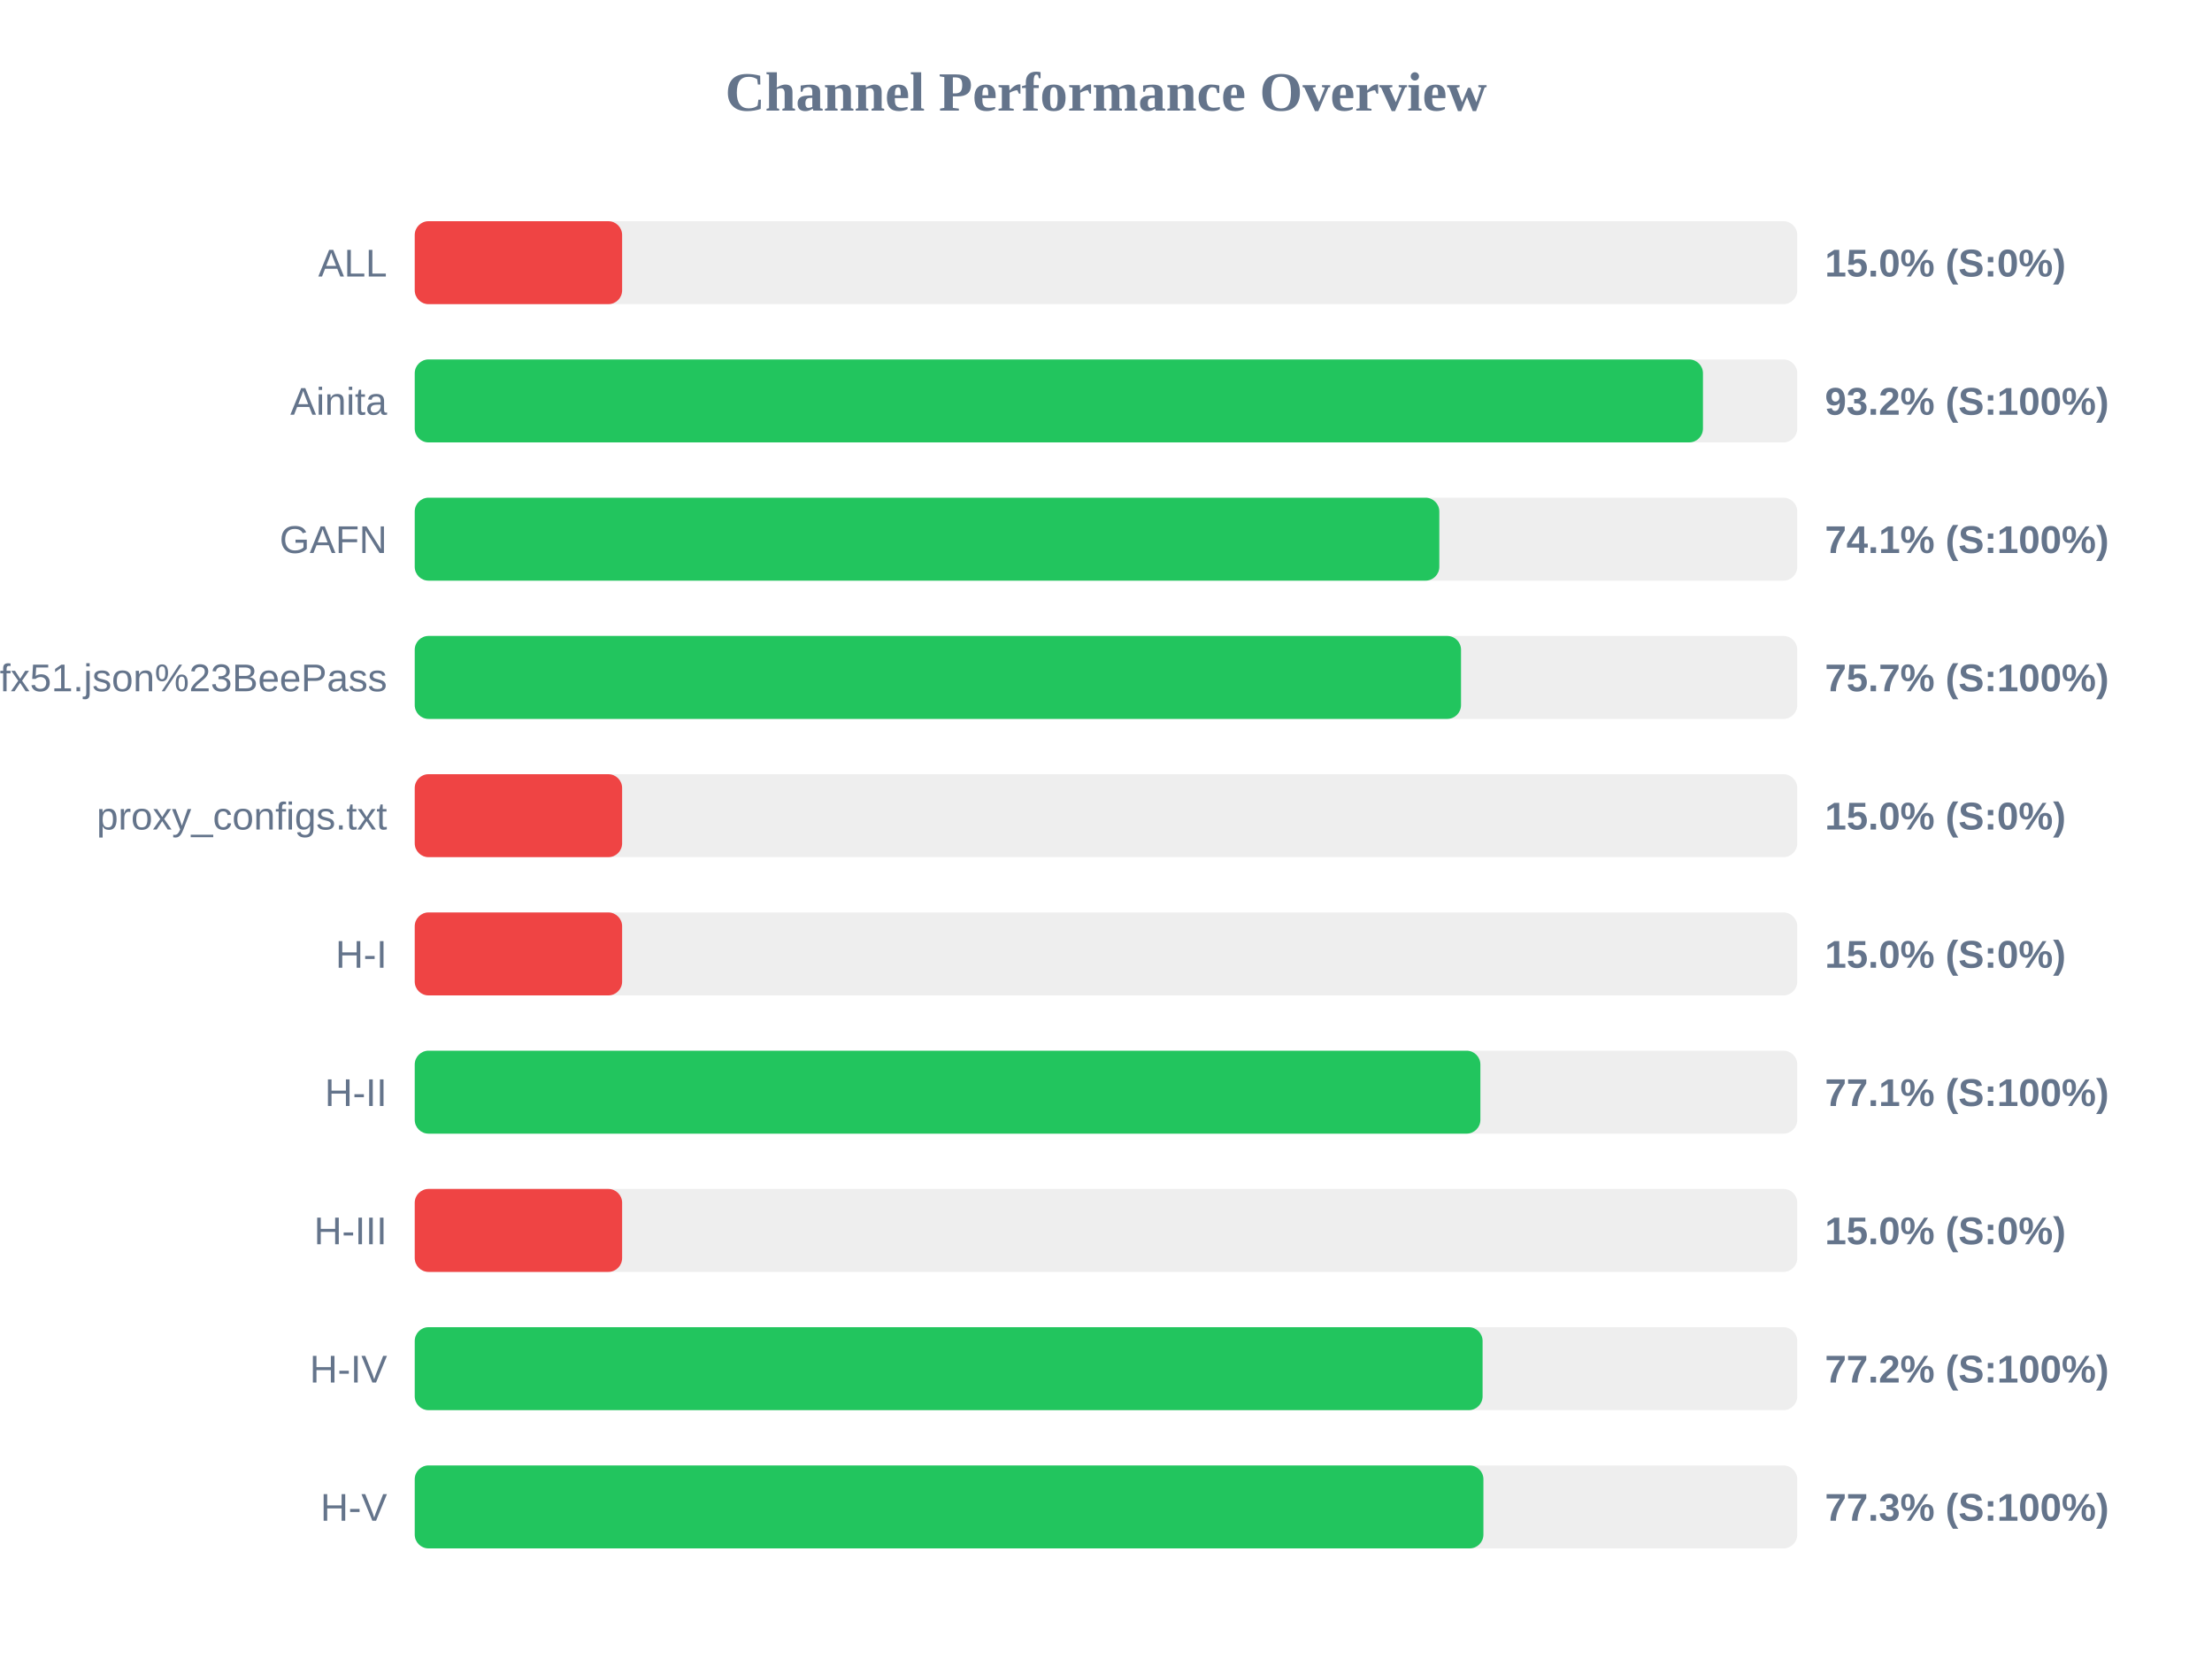
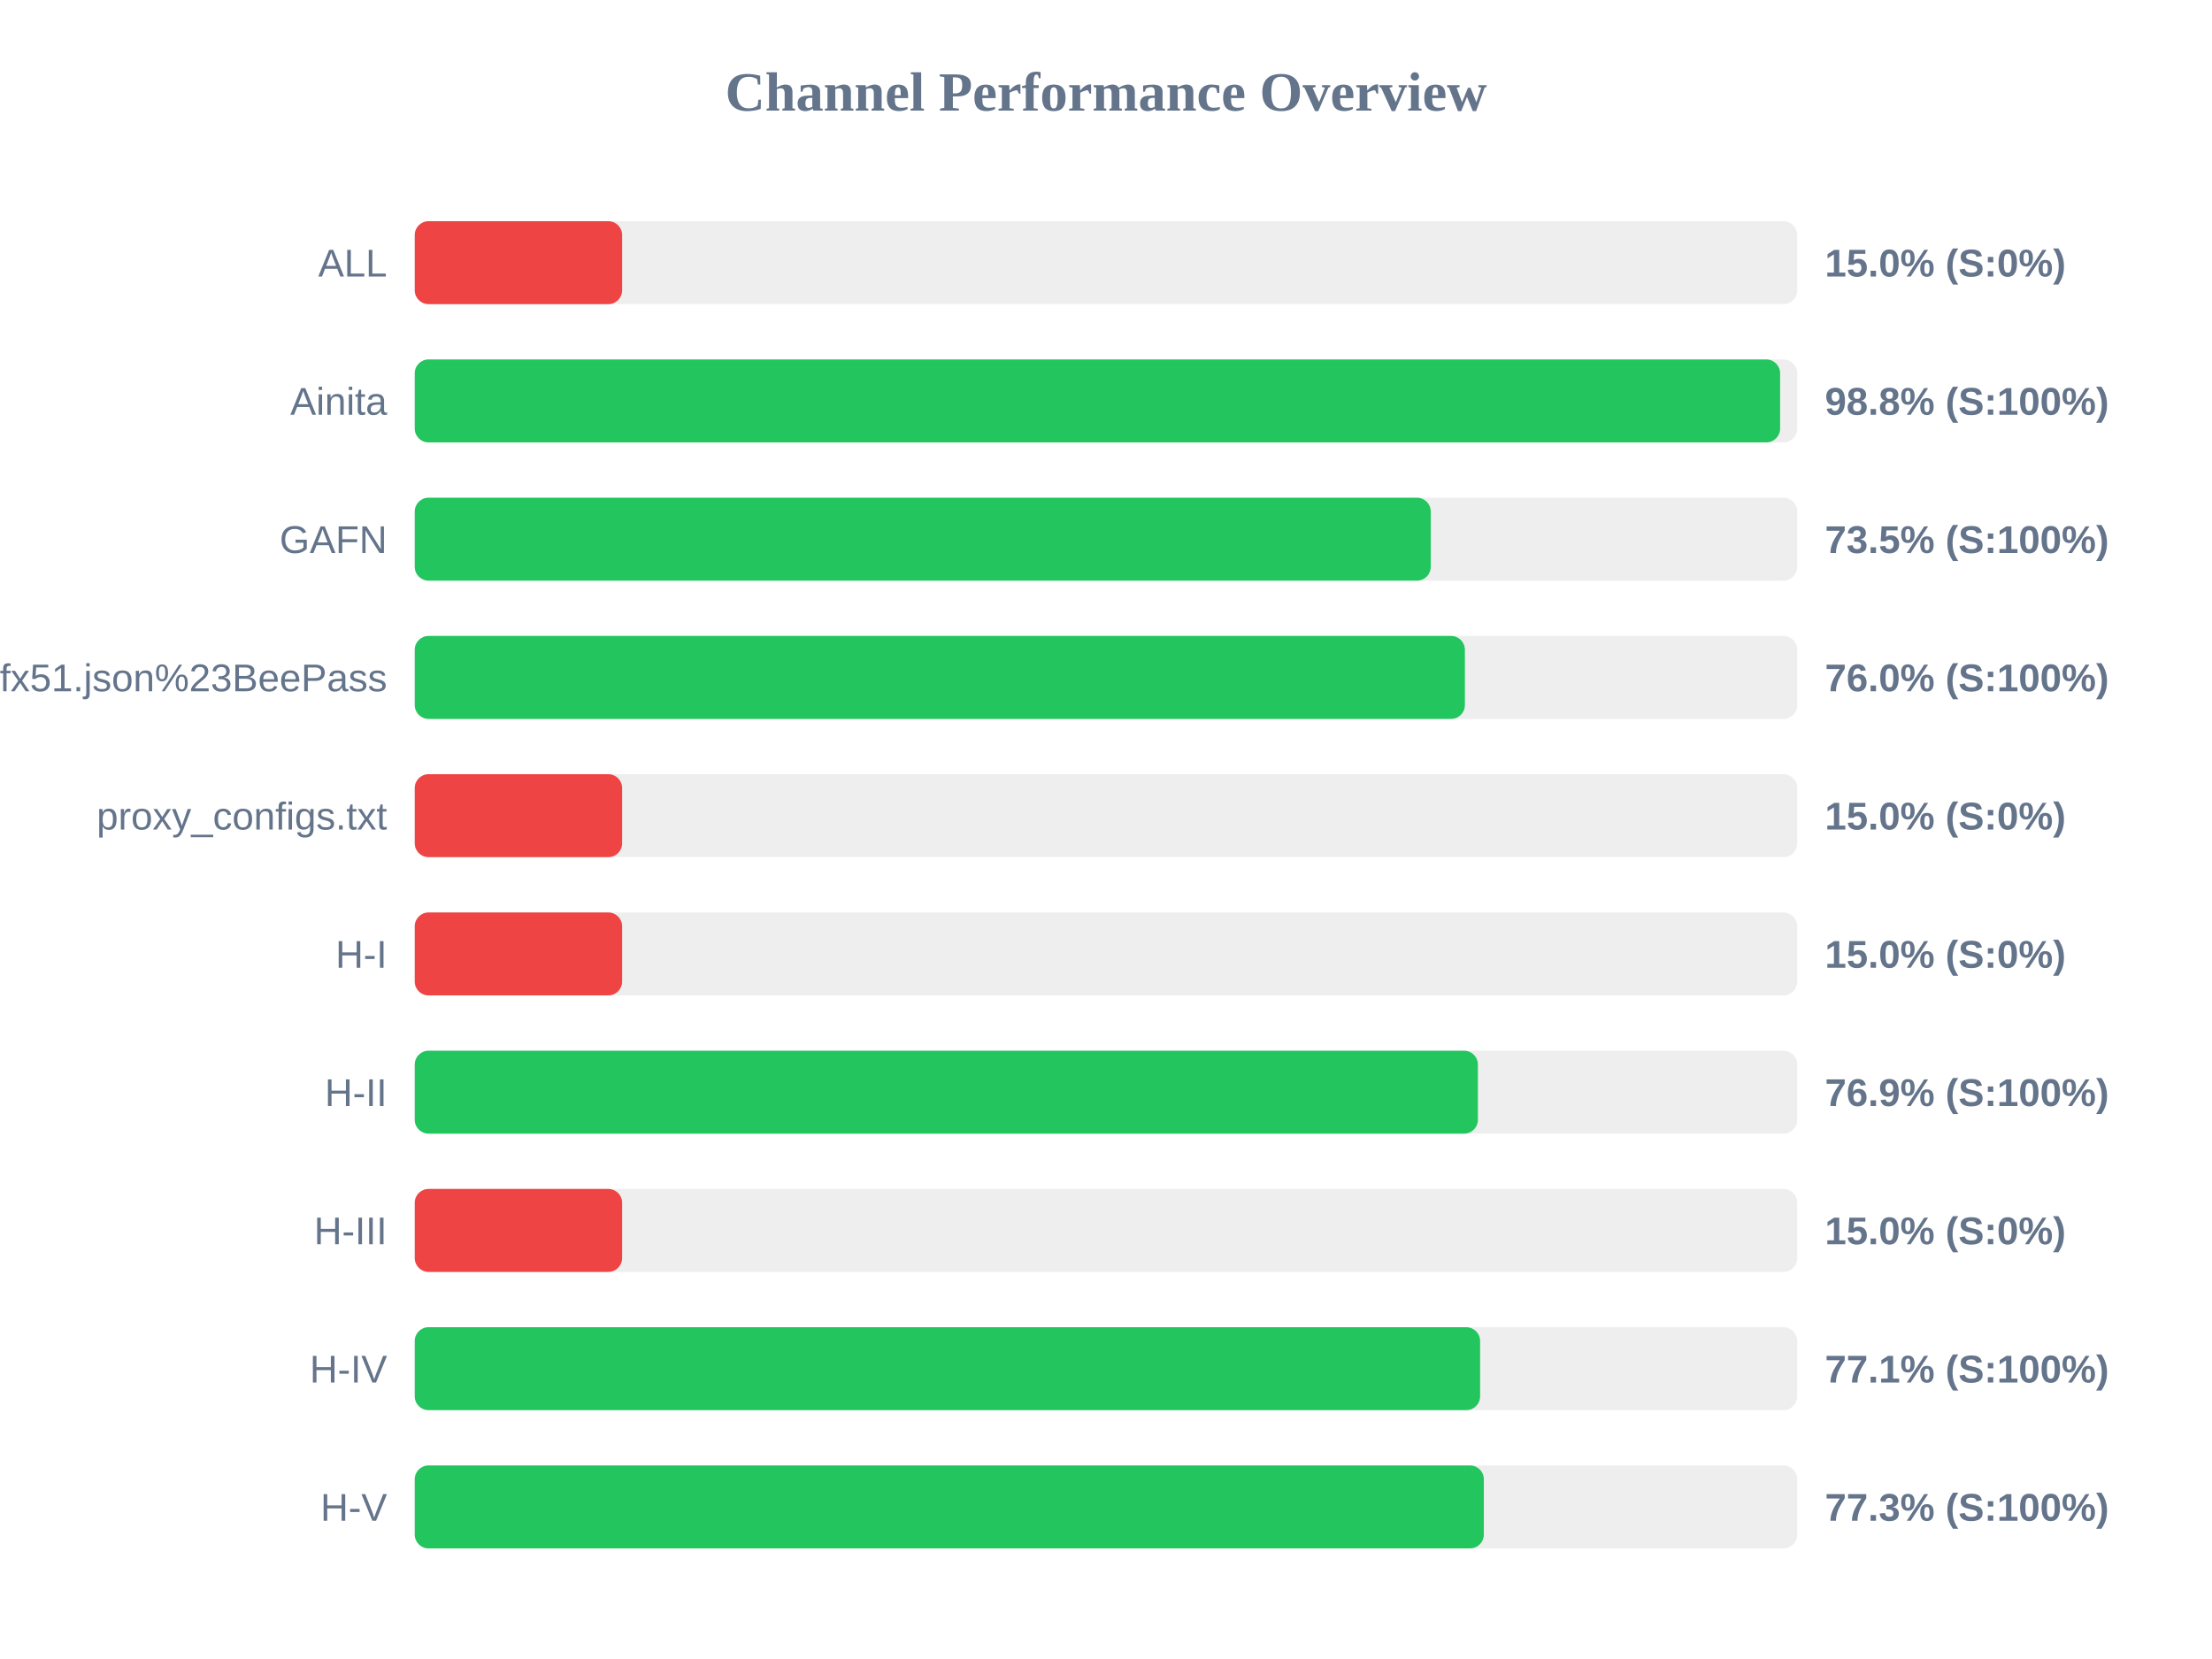
<svg xmlns="http://www.w3.org/2000/svg" width="800" height="600" version="1.1">
  <style>
        .row { font: 14px Arial; fill: #64748b; }
        .score { font: bold 14px Arial; fill: #64748b; }
    </style>
  <text x="400" y="40" text-anchor="middle" font-size="20px" font-weight="bold" fill="#64748b">Channel Performance Overview</text>
  <rect x="150" y="80" width="500" height="30" fill="#eee" rx="5" />
  <rect x="150" y="80" width="75.0" height="30" fill="#ef4444" rx="5" />
  <text x="140" y="100" text-anchor="end" class="row">ALL</text>
  <text x="660" y="100" text-anchor="start" class="score">15.0% (S:0%)</text>
  <rect x="150" y="130" width="500" height="30" fill="#eee" rx="5" />
-   <rect x="150" y="130" width="465.9" height="30" fill="#22c55e" rx="5" />
+   <rect x="150" y="130" width="493.8" height="30" fill="#22c55e" rx="5" />
  <text x="140" y="150" text-anchor="end" class="row">Ainita</text>
-   <text x="660" y="150" text-anchor="start" class="score">93.2% (S:100%)</text>
+   <text x="660" y="150" text-anchor="start" class="score">98.8% (S:100%)</text>
  <rect x="150" y="180" width="500" height="30" fill="#eee" rx="5" />
-   <rect x="150" y="180" width="370.55" height="30" fill="#22c55e" rx="5" />
+   <rect x="150" y="180" width="367.45" height="30" fill="#22c55e" rx="5" />
  <text x="140" y="200" text-anchor="end" class="row">GAFN</text>
-   <text x="660" y="200" text-anchor="start" class="score">74.1% (S:100%)</text>
+   <text x="660" y="200" text-anchor="start" class="score">73.5% (S:100%)</text>
  <rect x="150" y="230" width="500" height="30" fill="#eee" rx="5" />
-   <rect x="150" y="230" width="378.4" height="30" fill="#22c55e" rx="5" />
+   <rect x="150" y="230" width="379.8" height="30" fill="#22c55e" rx="5" />
  <text x="140" y="250" text-anchor="end" class="row">sub?s=ssconf%3A%2F%2Fs3.amazonaws.com%2Fbeedynconprd%2Fzf38bv6oxi1nv3wfkpmxyfl8yj5fargza3foantoalu16vznl0ckxx7bgf1ufx51.json%23BeePass</text>
-   <text x="660" y="250" text-anchor="start" class="score">75.7% (S:100%)</text>
+   <text x="660" y="250" text-anchor="start" class="score">76.0% (S:100%)</text>
  <rect x="150" y="280" width="500" height="30" fill="#eee" rx="5" />
  <rect x="150" y="280" width="75.0" height="30" fill="#ef4444" rx="5" />
  <text x="140" y="300" text-anchor="end" class="row">proxy_configs.txt</text>
  <text x="660" y="300" text-anchor="start" class="score">15.0% (S:0%)</text>
  <rect x="150" y="330" width="500" height="30" fill="#eee" rx="5" />
  <rect x="150" y="330" width="75.0" height="30" fill="#ef4444" rx="5" />
  <text x="140" y="350" text-anchor="end" class="row">H-I</text>
  <text x="660" y="350" text-anchor="start" class="score">15.0% (S:0%)</text>
  <rect x="150" y="380" width="500" height="30" fill="#eee" rx="5" />
-   <rect x="150" y="380" width="385.4" height="30" fill="#22c55e" rx="5" />
+   <rect x="150" y="380" width="384.5" height="30" fill="#22c55e" rx="5" />
  <text x="140" y="400" text-anchor="end" class="row">H-II</text>
-   <text x="660" y="400" text-anchor="start" class="score">77.1% (S:100%)</text>
+   <text x="660" y="400" text-anchor="start" class="score">76.9% (S:100%)</text>
  <rect x="150" y="430" width="500" height="30" fill="#eee" rx="5" />
  <rect x="150" y="430" width="75.0" height="30" fill="#ef4444" rx="5" />
  <text x="140" y="450" text-anchor="end" class="row">H-III</text>
  <text x="660" y="450" text-anchor="start" class="score">15.0% (S:0%)</text>
  <rect x="150" y="480" width="500" height="30" fill="#eee" rx="5" />
-   <rect x="150" y="480" width="386.2" height="30" fill="#22c55e" rx="5" />
+   <rect x="150" y="480" width="385.3" height="30" fill="#22c55e" rx="5" />
  <text x="140" y="500" text-anchor="end" class="row">H-IV</text>
-   <text x="660" y="500" text-anchor="start" class="score">77.2% (S:100%)</text>
+   <text x="660" y="500" text-anchor="start" class="score">77.1% (S:100%)</text>
  <rect x="150" y="530" width="500" height="30" fill="#eee" rx="5" />
-   <rect x="150" y="530" width="386.5" height="30" fill="#22c55e" rx="5" />
+   <rect x="150" y="530" width="386.65" height="30" fill="#22c55e" rx="5" />
  <text x="140" y="550" text-anchor="end" class="row">H-V</text>
  <text x="660" y="550" text-anchor="start" class="score">77.3% (S:100%)</text>
</svg>
